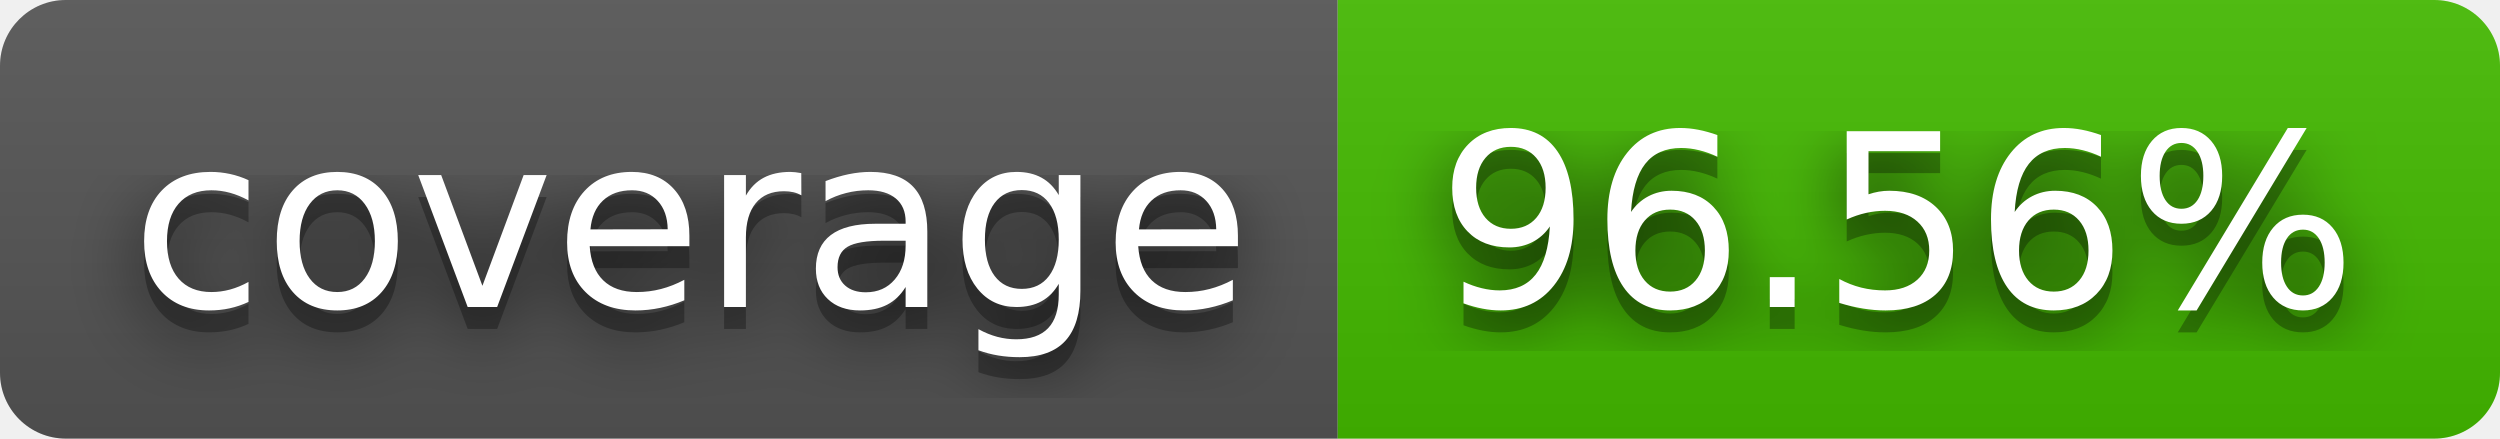
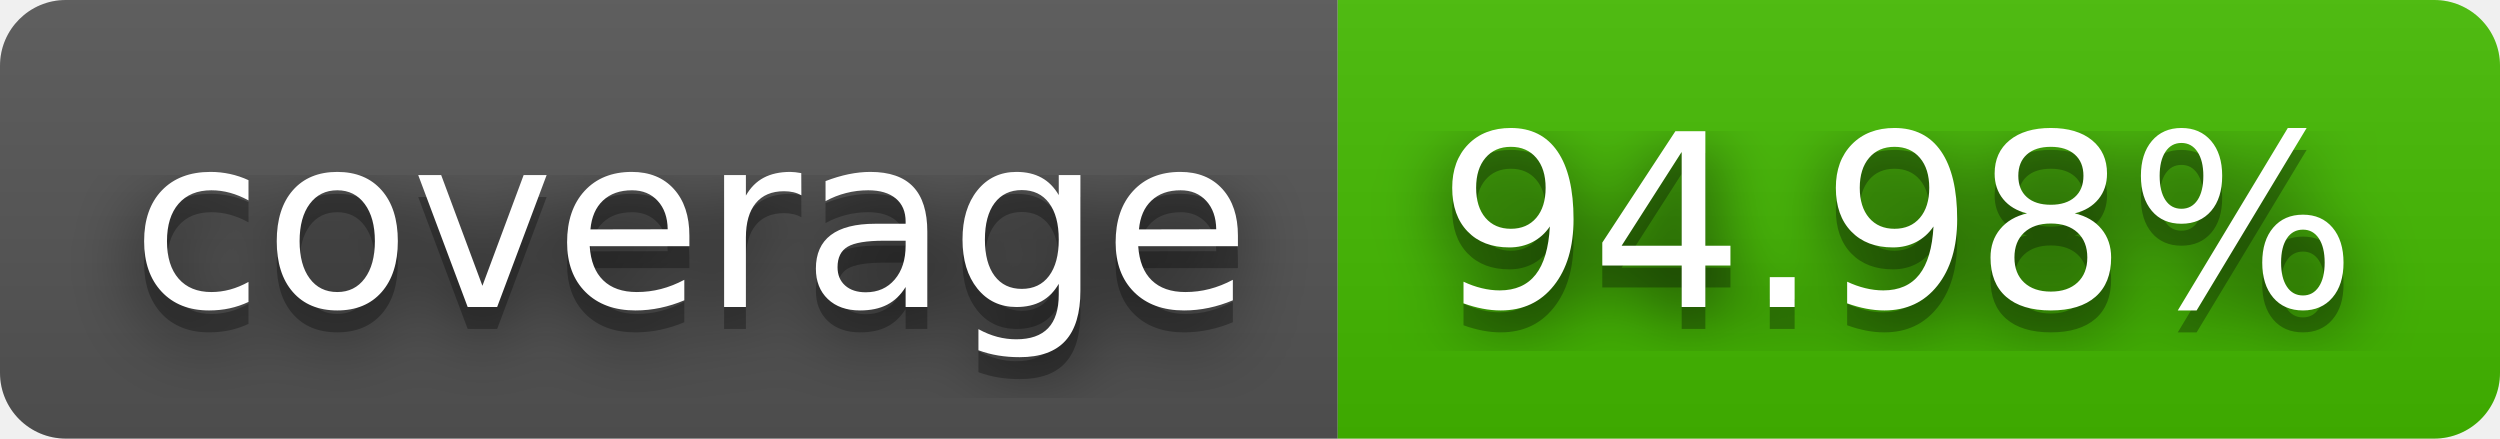
- <svg xmlns="http://www.w3.org/2000/svg" width="114" height="20" role="img" aria-label="coverage: 96.56%">
+ <svg xmlns="http://www.w3.org/2000/svg" width="114" height="20" role="img" aria-label="coverage: 94.98%">
  <filter id="blur">
-     <feGaussianBlur in="SourceGraphic" stdDeviation="16" />
+     <feGaussianBlur stdDeviation="16" />
  </filter>
  <linearGradient id="s" x2="0" y2="100%">
    <stop offset="0" stop-color="#bbb" stop-opacity=".1" />
    <stop offset="1" stop-opacity=".1" />
  </linearGradient>
  <clipPath id="r">
-     <rect width="114" height="20" rx="3" fill="#fff" />
+     <rect width="114" height="20" rx="3" />
  </clipPath>
  <g clip-path="url(#r)">
    <rect width="61" height="20" fill="#555" />
    <rect x="61" width="53" height="20" fill="#4b0" />
    <rect width="114" height="20" fill="url(#s)" />
  </g>
  <g fill="#fff" text-anchor="middle" font-family="Verdana,Geneva,DejaVu Sans,sans-serif" text-rendering="geometricPrecision" font-size="110">
-     <text aria-hidden="true" x="315" y="150" fill="#010101" fill-opacity=".80" filter="url(#blur)" transform="scale(.1)" textLength="510">coverage</text>
-     <text aria-hidden="true" x="315" y="150" fill="#010101" fill-opacity=".3" transform="scale(.1)" textLength="510">coverage</text>
-     <text x="315" y="140" transform="scale(.1)" fill="#fff" textLength="510">coverage</text>
-     <text aria-hidden="true" x="865" y="150" fill="#010101" fill-opacity=".80" filter="url(#blur)" transform="scale(.1)" textLength="430">96.56%</text>
-     <text aria-hidden="true" x="865" y="150" fill="#010101" fill-opacity=".3" transform="scale(.1)" textLength="430">96.56%</text>
-     <text x="865" y="140" transform="scale(.1)" fill="#fff" textLength="430">96.56%</text>
+     <g transform="scale(.1)">
+       <g aria-hidden="true" fill="#010101">
+         <text x="315" y="150" fill-opacity=".8" filter="url(#blur)" textLength="510">coverage</text>
+         <text x="315" y="150" fill-opacity=".3" textLength="510">coverage</text>
+       </g>
+       <text x="315" y="140" textLength="510">coverage</text>
+     </g>
+     <g transform="scale(.1)">
+       <g aria-hidden="true" fill="#010101">
+         <text x="865" y="150" fill-opacity=".8" filter="url(#blur)" textLength="430">94.98%</text>
+         <text x="865" y="150" fill-opacity=".3" textLength="430">94.98%</text>
+       </g>
+       <text x="865" y="140" textLength="430">94.98%</text>
+     </g>
  </g>
</svg>
